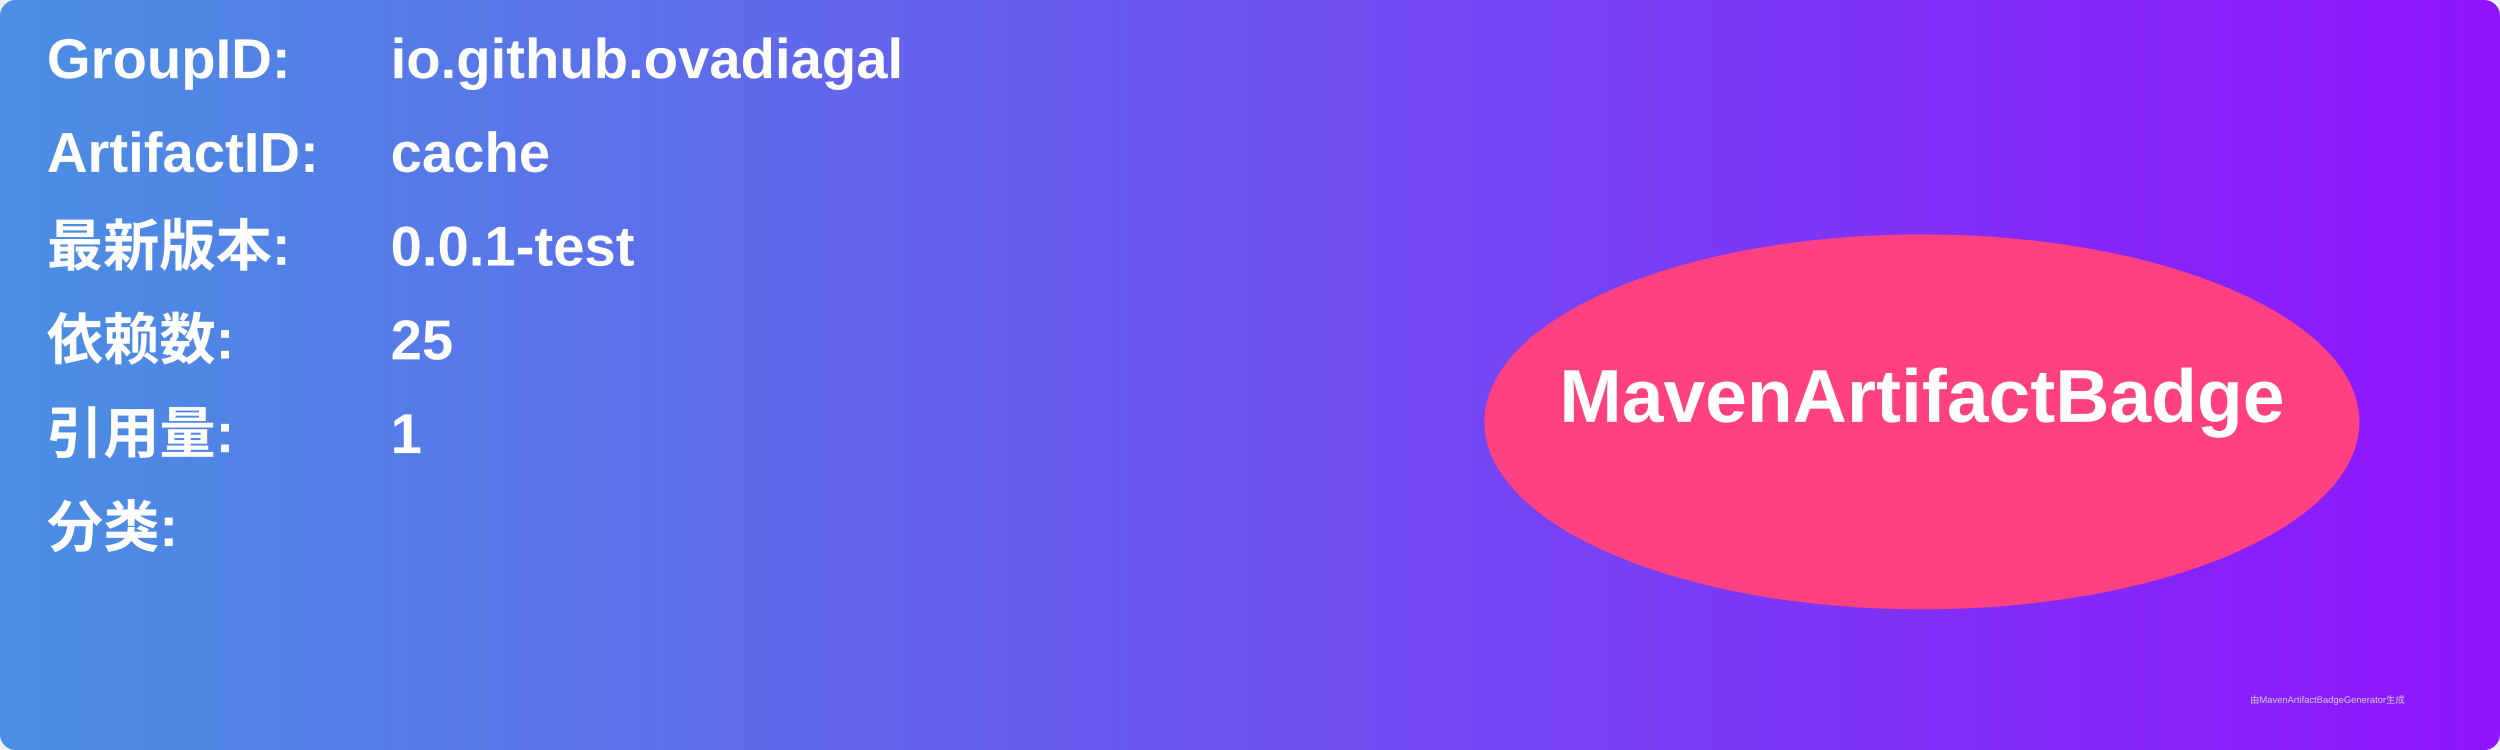
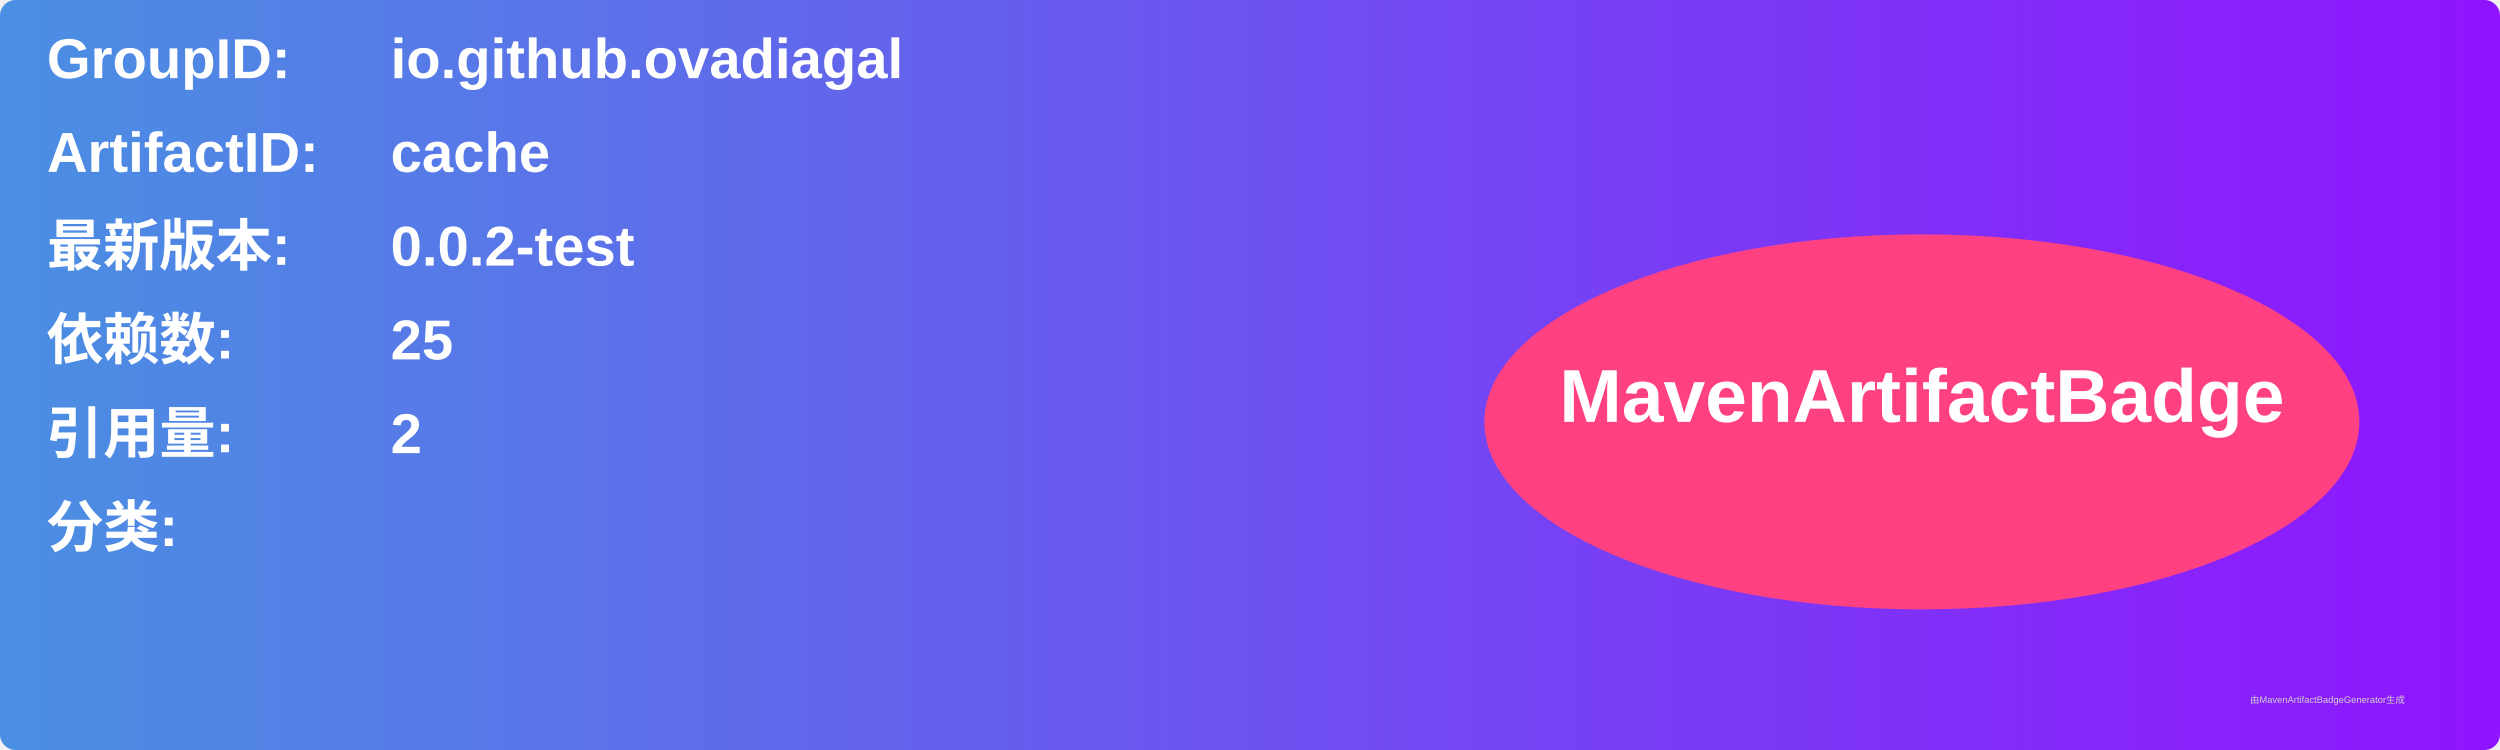
<svg xmlns="http://www.w3.org/2000/svg" width="800" height="240" viewBox="0 0 800 240">
  <linearGradient id="grad" x1="0%" y1="0%" x2="100%" y2="0%">
    <stop offset="0%" stop-color="#4a90e2" />
    <stop offset="100%" stop-color="#9013fe" />
  </linearGradient>
  <rect width="100%" height="100%" rx="5" ry="5" fill="url(#grad)" />
  <g transform="translate(15, 15)">
    <text x="0" y="10" font-family="Arial" font-size="18" fill="white" font-weight="bold" width="260">GroupID:</text>
    <text x="110" y="10" font-family="Arial" font-size="18" fill="white" font-weight="bold" width="460">io.github.ovadiagal</text>
    <text x="0" y="40" font-family="Arial" font-size="18" fill="white" font-weight="bold" width="260">ArtifactID:</text>
    <text x="110" y="40" font-family="Arial" font-size="18" fill="white" font-weight="bold" width="460">cache</text>
    <text x="0" y="70" font-family="Arial" font-size="18" fill="white" font-weight="bold">最新版本:</text>
    <text x="110" y="70" font-family="Arial" font-size="18" fill="white" font-weight="bold">
-       <tspan font-weight="bold">0.0.1-test</tspan>
+       <tspan font-weight="bold">0.0.2-test</tspan>
    </text>
    <text x="0" y="100" font-family="Arial" font-size="18" fill="white" font-weight="bold">依赖数: </text>
    <text x="110" y="100" font-family="Arial" font-size="18" fill="white">
      <tspan font-weight="bold">25</tspan>
    </text>
    <text x="0" y="130" font-family="Arial" font-size="18" fill="white" font-weight="bold">引用量: </text>
    <text x="110" y="130" font-family="Arial" font-size="18" fill="white">
-       <tspan font-weight="bold">1</tspan>
+       <tspan font-weight="bold">2</tspan>
    </text>
    <text x="0" y="160" font-family="Arial" font-size="18" fill="white" font-weight="bold">分类:</text>
    <text x="10" y="190" font-family="Arial" font-size="10" fill="white">
      <tspan font-weight="bold" />
    </text>
    <ellipse cx="600" cy="120" rx="140" ry="60" fill="#ff4081" />
    <text x="600" y="120" text-anchor="middle" font-family="Arial" font-size="24" fill="white" font-weight="bold">MavenArtifactBadge</text>
  </g>
  <text x="720" y="225" font-family="Arial" font-size="3" fill="#d0d0d0">由MavenArtifactBadgeGenerator生成</text>
</svg>
